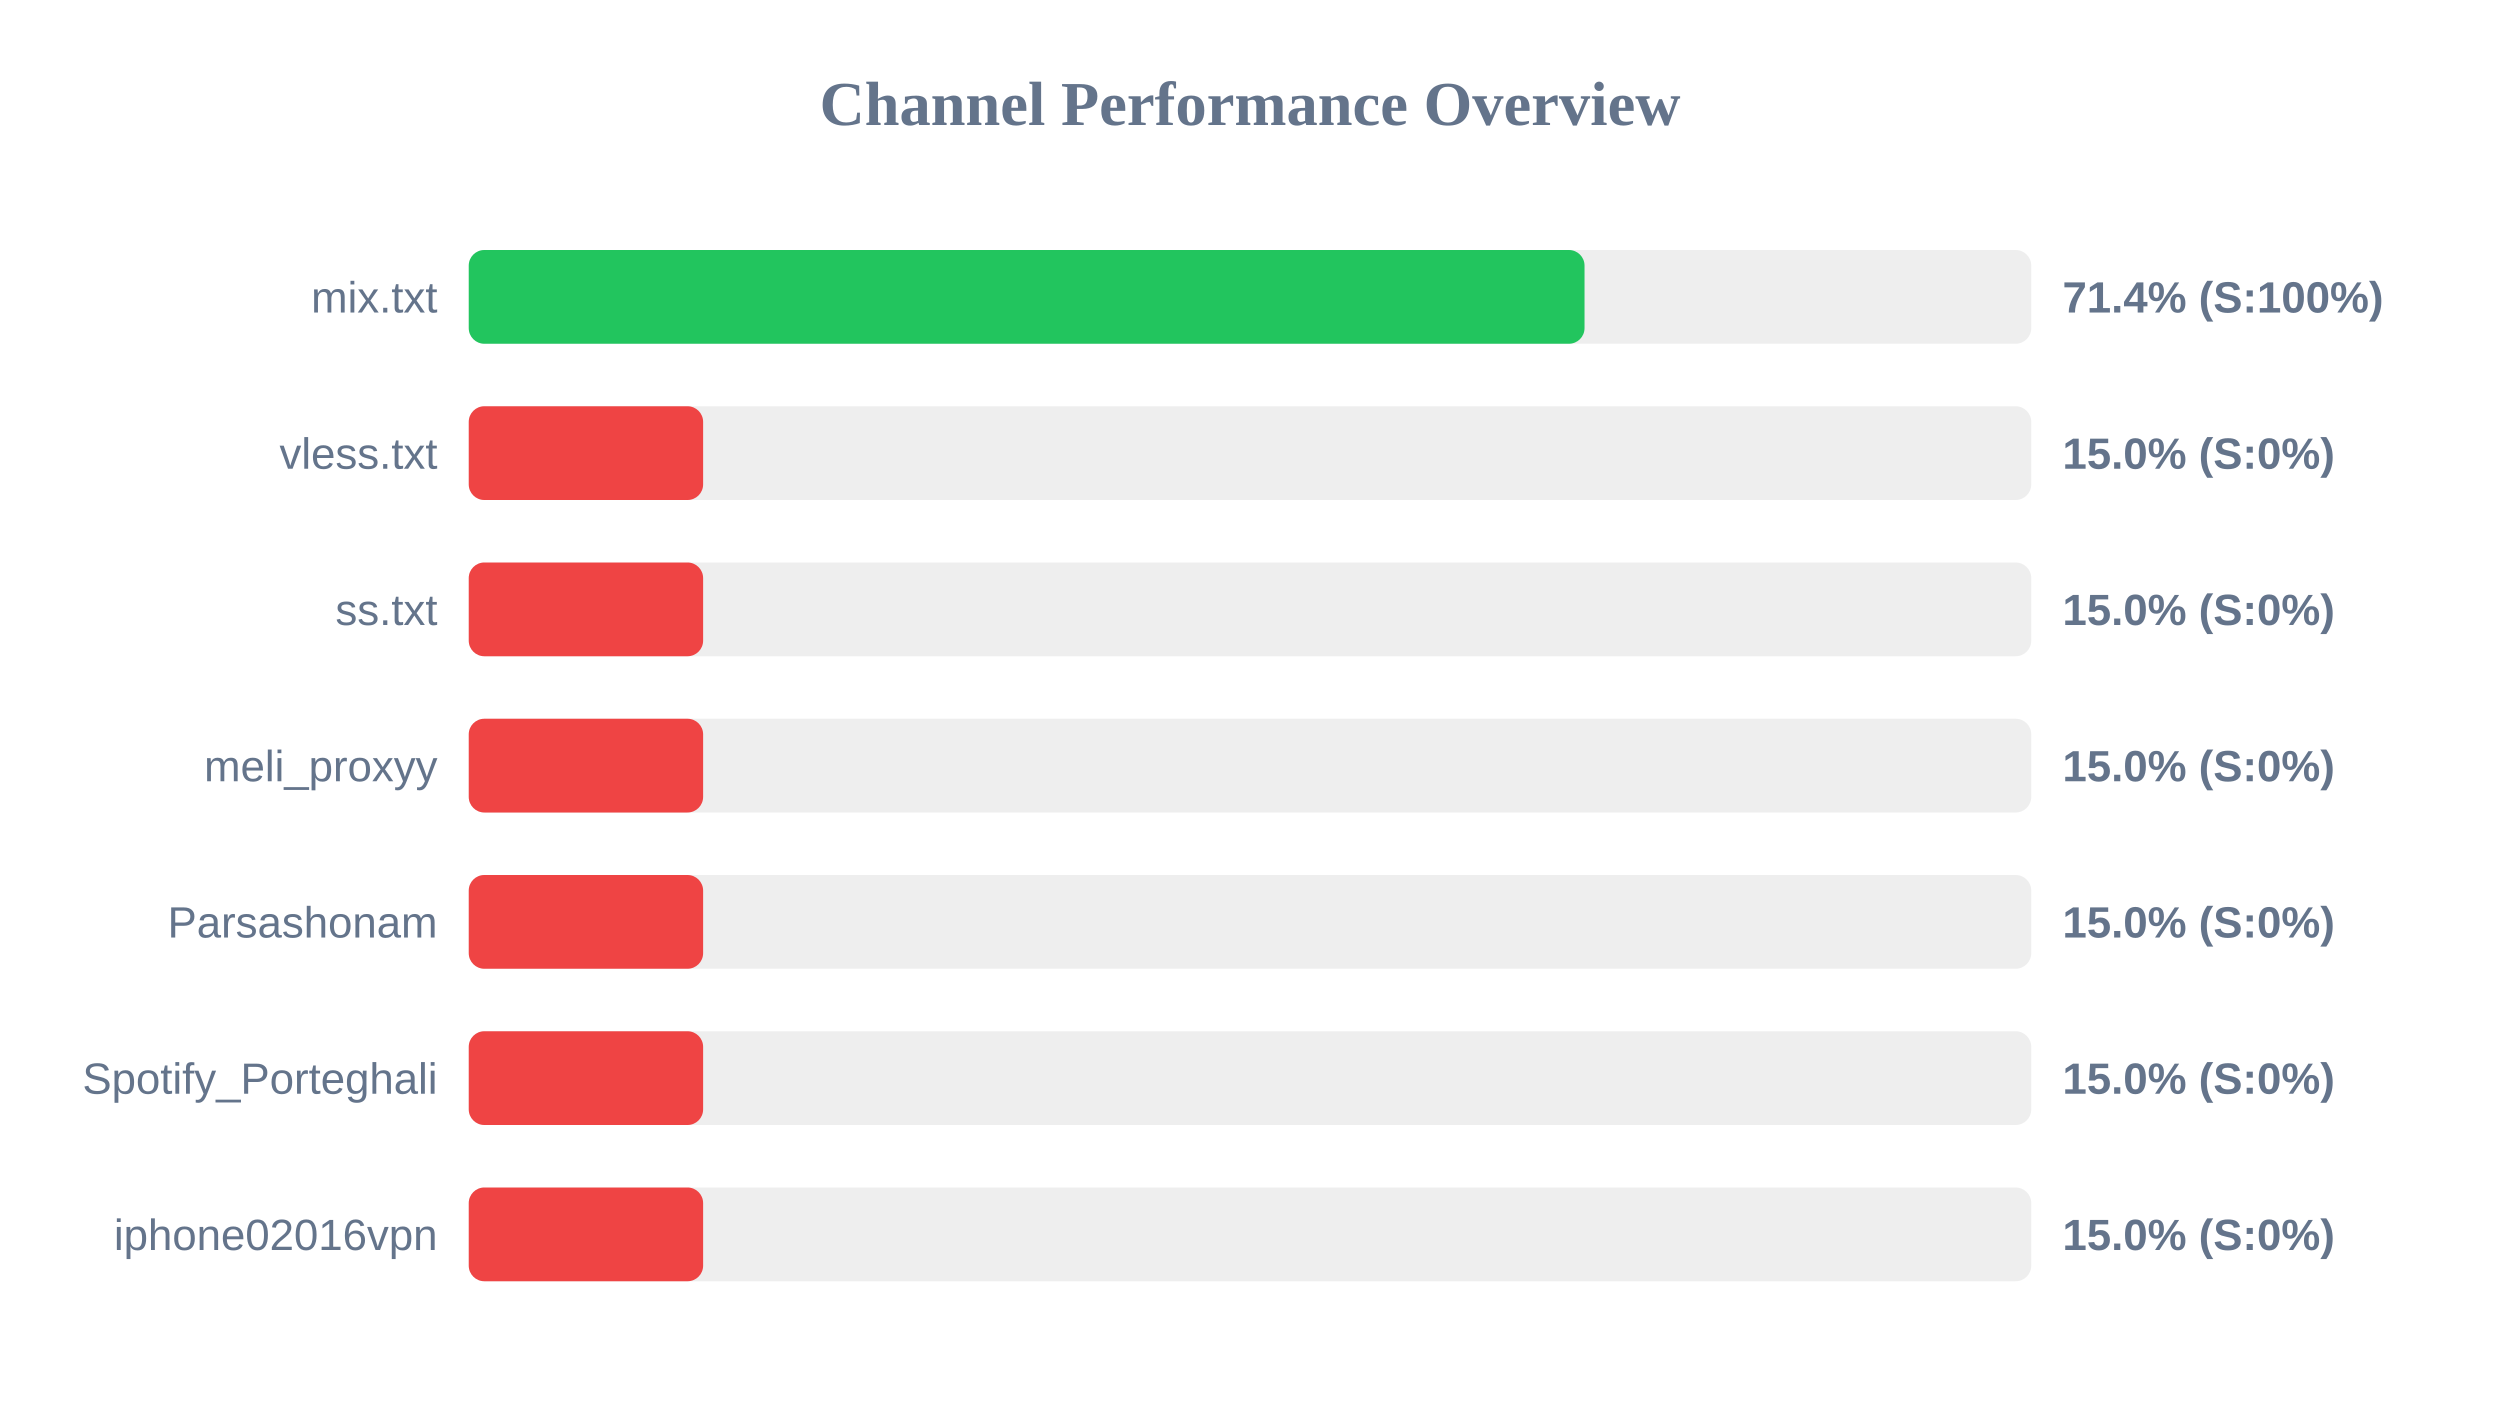
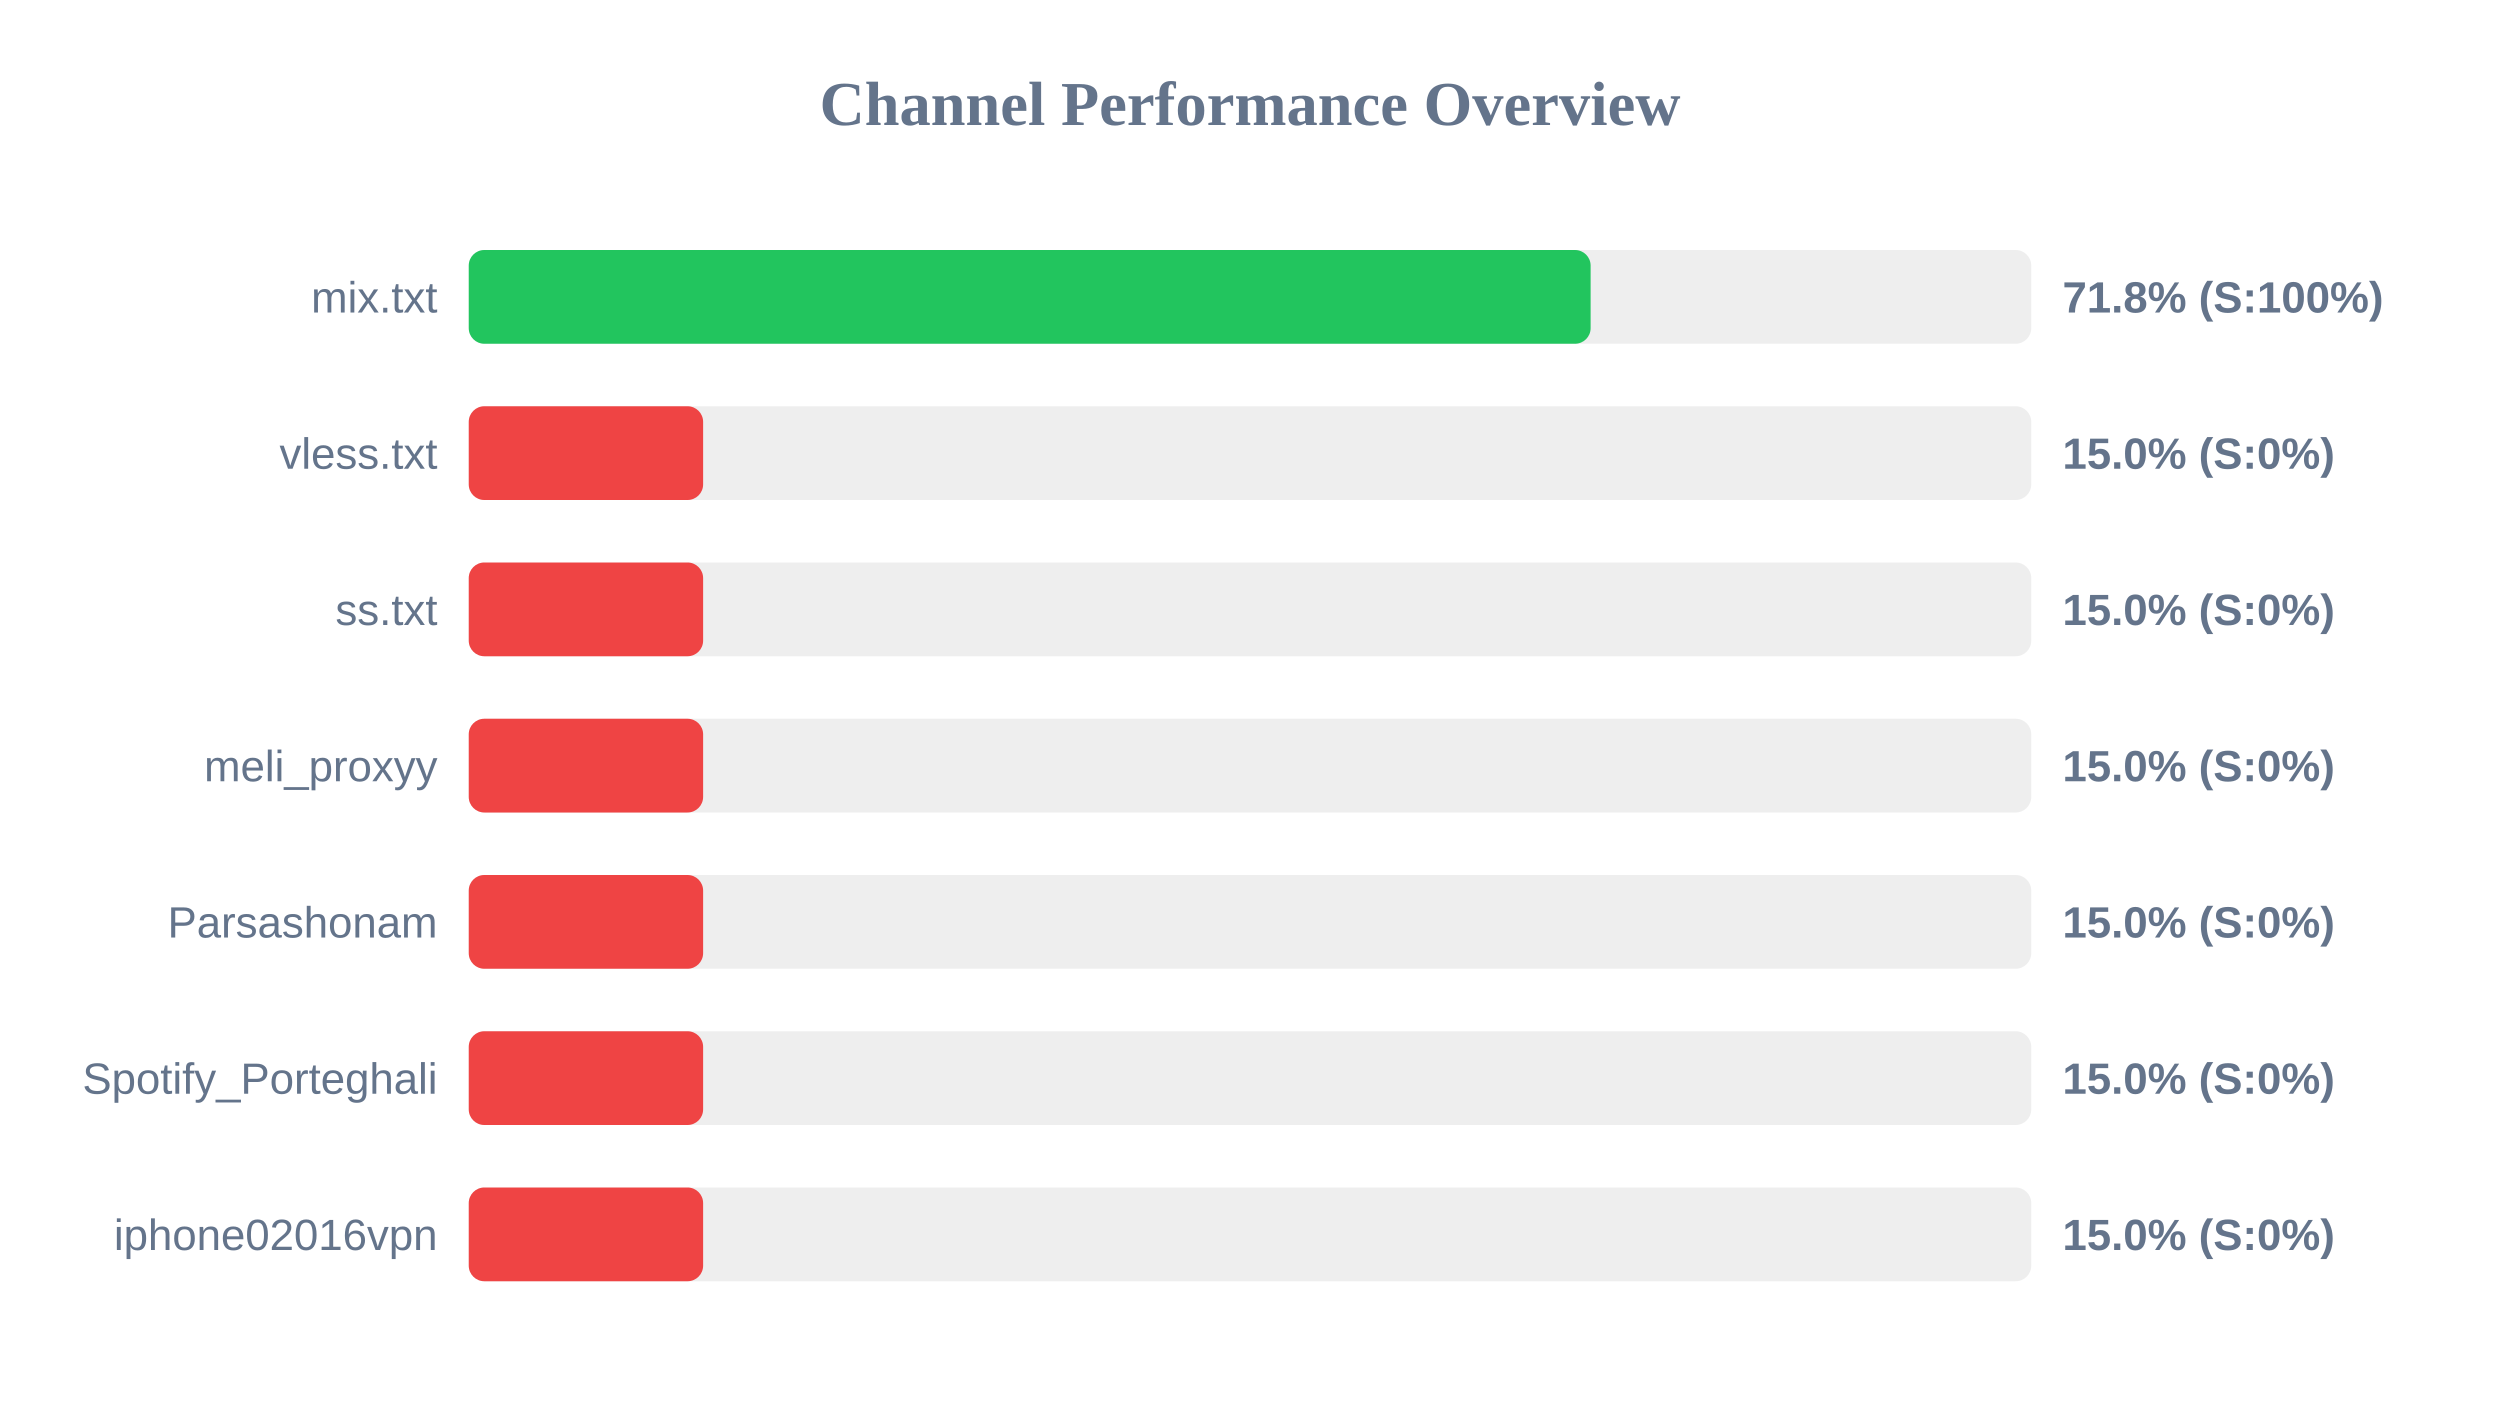
<svg xmlns="http://www.w3.org/2000/svg" width="800" height="450" version="1.1">
  <style>
        .row { font: 14px Arial; fill: #64748b; }
        .score { font: bold 14px Arial; fill: #64748b; }
    </style>
  <text x="400" y="40" text-anchor="middle" font-size="20px" font-weight="bold" fill="#64748b">Channel Performance Overview</text>
  <rect x="150" y="80" width="500" height="30" fill="#eee" rx="5" />
-   <rect x="150" y="80" width="357.05" height="30" fill="#22c55e" rx="5" />
+   <rect x="150" y="80" width="359.0" height="30" fill="#22c55e" rx="5" />
  <text x="140" y="100" text-anchor="end" class="row">mix.txt</text>
-   <text x="660" y="100" text-anchor="start" class="score">71.4% (S:100%)</text>
+   <text x="660" y="100" text-anchor="start" class="score">71.8% (S:100%)</text>
  <rect x="150" y="130" width="500" height="30" fill="#eee" rx="5" />
  <rect x="150" y="130" width="75.0" height="30" fill="#ef4444" rx="5" />
  <text x="140" y="150" text-anchor="end" class="row">vless.txt</text>
  <text x="660" y="150" text-anchor="start" class="score">15.0% (S:0%)</text>
  <rect x="150" y="180" width="500" height="30" fill="#eee" rx="5" />
  <rect x="150" y="180" width="75.0" height="30" fill="#ef4444" rx="5" />
  <text x="140" y="200" text-anchor="end" class="row">ss.txt</text>
  <text x="660" y="200" text-anchor="start" class="score">15.0% (S:0%)</text>
  <rect x="150" y="230" width="500" height="30" fill="#eee" rx="5" />
  <rect x="150" y="230" width="75.0" height="30" fill="#ef4444" rx="5" />
  <text x="140" y="250" text-anchor="end" class="row">meli_proxyy</text>
  <text x="660" y="250" text-anchor="start" class="score">15.0% (S:0%)</text>
  <rect x="150" y="280" width="500" height="30" fill="#eee" rx="5" />
  <rect x="150" y="280" width="75.0" height="30" fill="#ef4444" rx="5" />
  <text x="140" y="300" text-anchor="end" class="row">Parsashonam</text>
  <text x="660" y="300" text-anchor="start" class="score">15.0% (S:0%)</text>
  <rect x="150" y="330" width="500" height="30" fill="#eee" rx="5" />
  <rect x="150" y="330" width="75.0" height="30" fill="#ef4444" rx="5" />
  <text x="140" y="350" text-anchor="end" class="row">Spotify_Porteghali</text>
  <text x="660" y="350" text-anchor="start" class="score">15.0% (S:0%)</text>
  <rect x="150" y="380" width="500" height="30" fill="#eee" rx="5" />
  <rect x="150" y="380" width="75.0" height="30" fill="#ef4444" rx="5" />
  <text x="140" y="400" text-anchor="end" class="row">iphone02016vpn</text>
  <text x="660" y="400" text-anchor="start" class="score">15.0% (S:0%)</text>
</svg>
